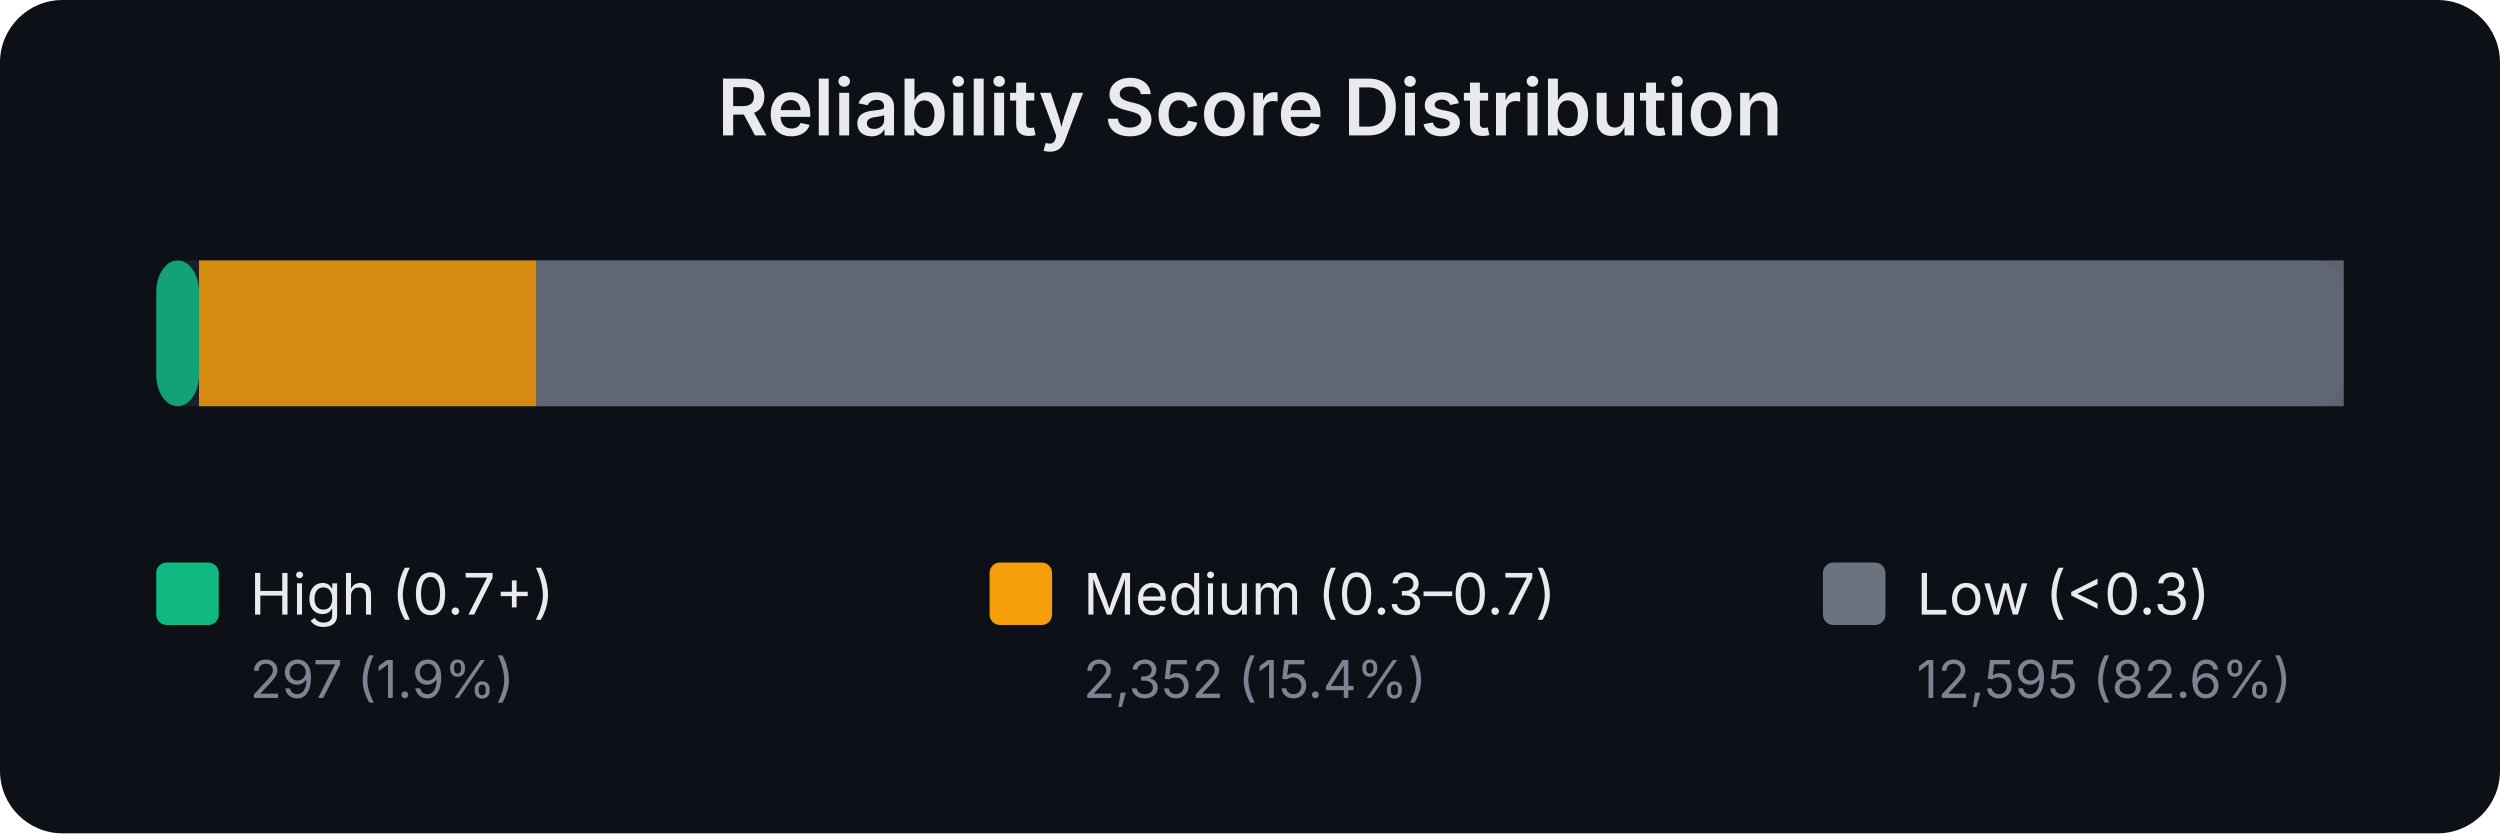
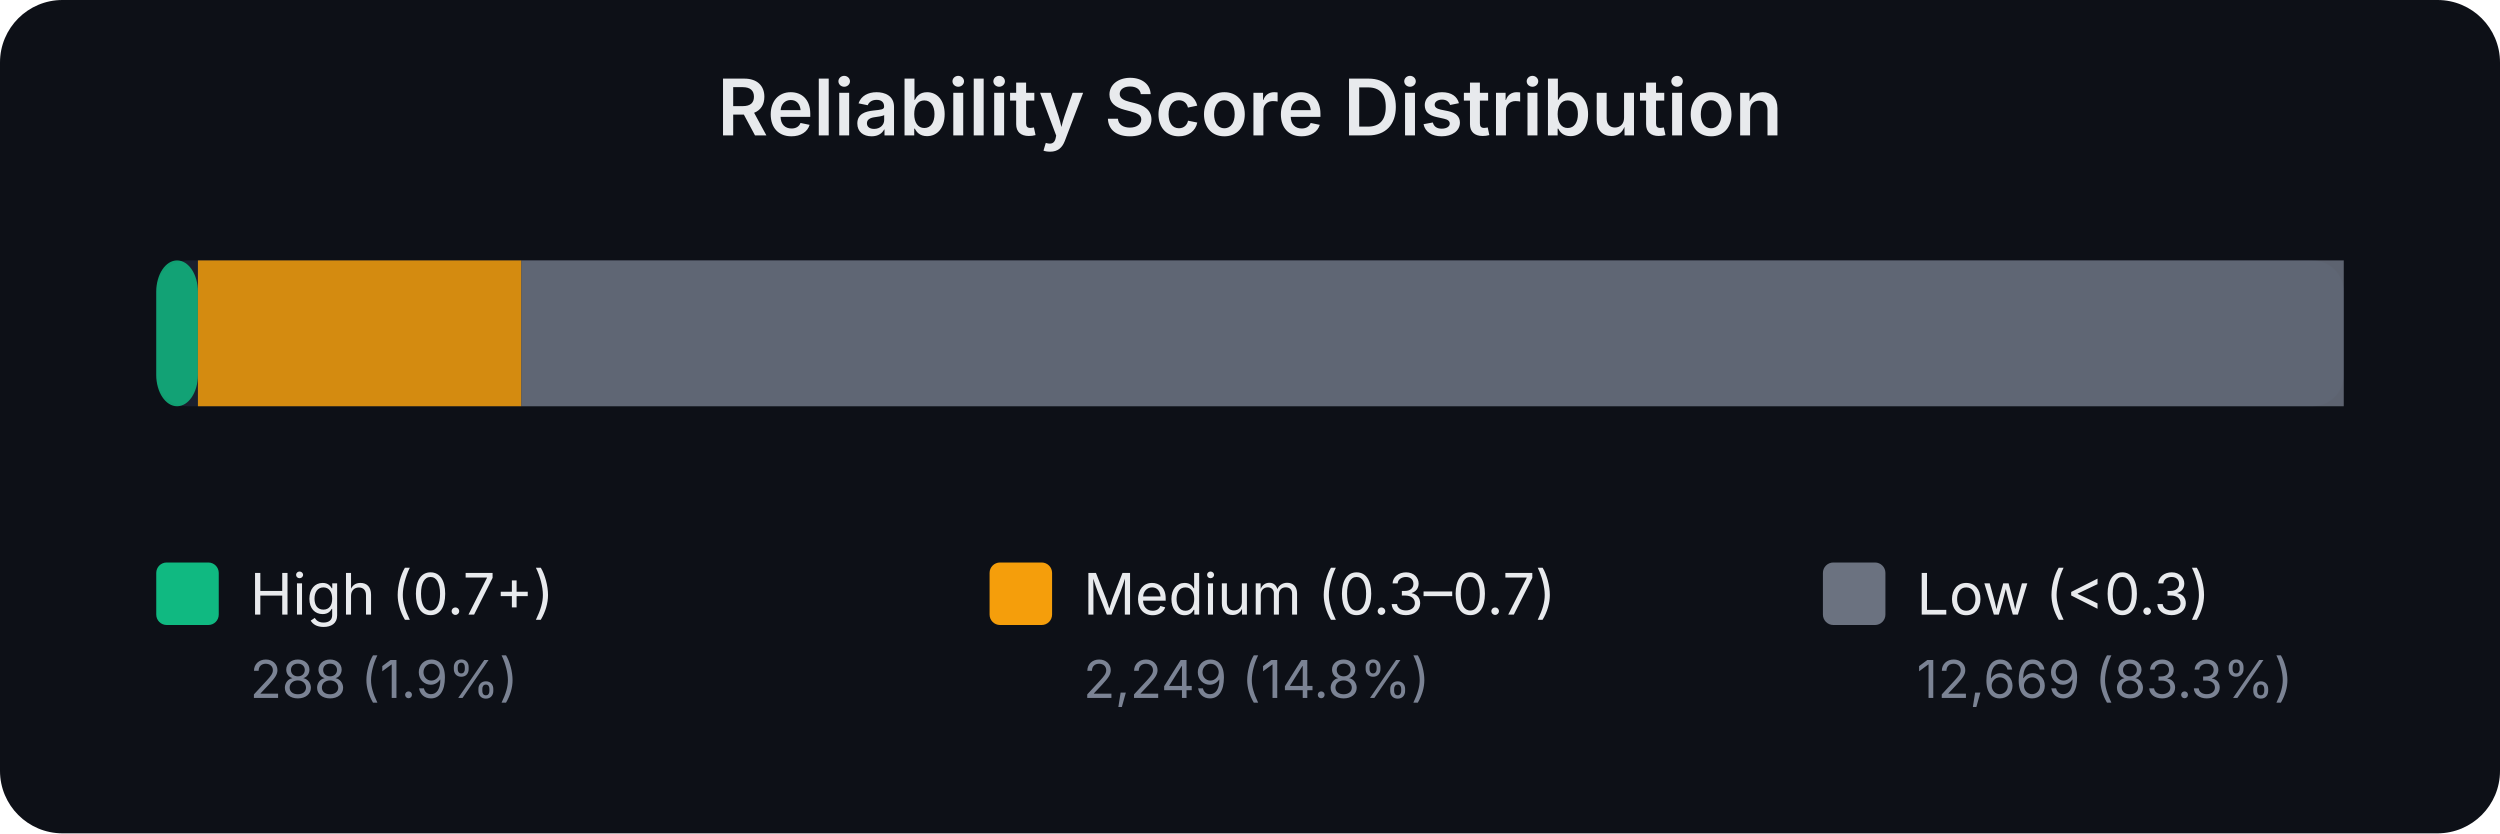
<svg xmlns="http://www.w3.org/2000/svg" width="480" height="160" viewBox="0 0 480 160" font-family="system-ui,-apple-system,sans-serif">
  <rect width="480" height="160" fill="#0d1017" rx="12" />
  <text x="240.0" y="26" text-anchor="middle" fill="#e8eaed" font-size="15" font-weight="600">Reliability Score Distribution</text>
  <rect x="30" y="50" width="420" height="28" rx="6" fill="#1a1f2e" />
-   <rect x="30.0" y="50" width="8.2" height="28" rx="6" fill="#10b981" opacity="0.85" />
-   <rect x="38.2" y="50" width="64.8" height="28" rx="0" fill="#f59e0b" opacity="0.85" />
-   <rect x="103.0" y="50" width="347.0" height="28" rx="0" fill="#6b7280" opacity="0.85" />
+   <rect x="30.0" y="50" width="8.0" height="28" rx="6" fill="#10b981" opacity="0.85" />
+   <rect x="38.0" y="50" width="62.1" height="28" rx="0" fill="#f59e0b" opacity="0.85" />
+   <rect x="100.1" y="50" width="349.9" height="28" rx="0" fill="#6b7280" opacity="0.85" />
  <rect x="30" y="108" width="12" height="12" rx="2" fill="#10b981" />
  <text x="48" y="118" fill="#e8eaed" font-size="11">High (0.7+)</text>
-   <text x="48" y="134" fill="#7b8394" font-size="10">297 (1.9%)</text>
+   <text x="48" y="134" fill="#7b8394" font-size="10">288 (1.9%)</text>
  <rect x="190" y="108" width="12" height="12" rx="2" fill="#f59e0b" />
  <text x="208" y="118" fill="#e8eaed" font-size="11">Medium (0.3–0.7)</text>
-   <text x="208" y="134" fill="#7b8394" font-size="10">2,352 (15.4%)</text>
+   <text x="208" y="134" fill="#7b8394" font-size="10">2,249 (14.8%)</text>
  <rect x="350" y="108" width="12" height="12" rx="2" fill="#6b7280" />
  <text x="368" y="118" fill="#e8eaed" font-size="11">Low (&lt;0.3)</text>
-   <text x="368" y="134" fill="#7b8394" font-size="10">12,595 (82.6%)</text>
+   <text x="368" y="134" fill="#7b8394" font-size="10">12,669 (83.3%)</text>
</svg>
